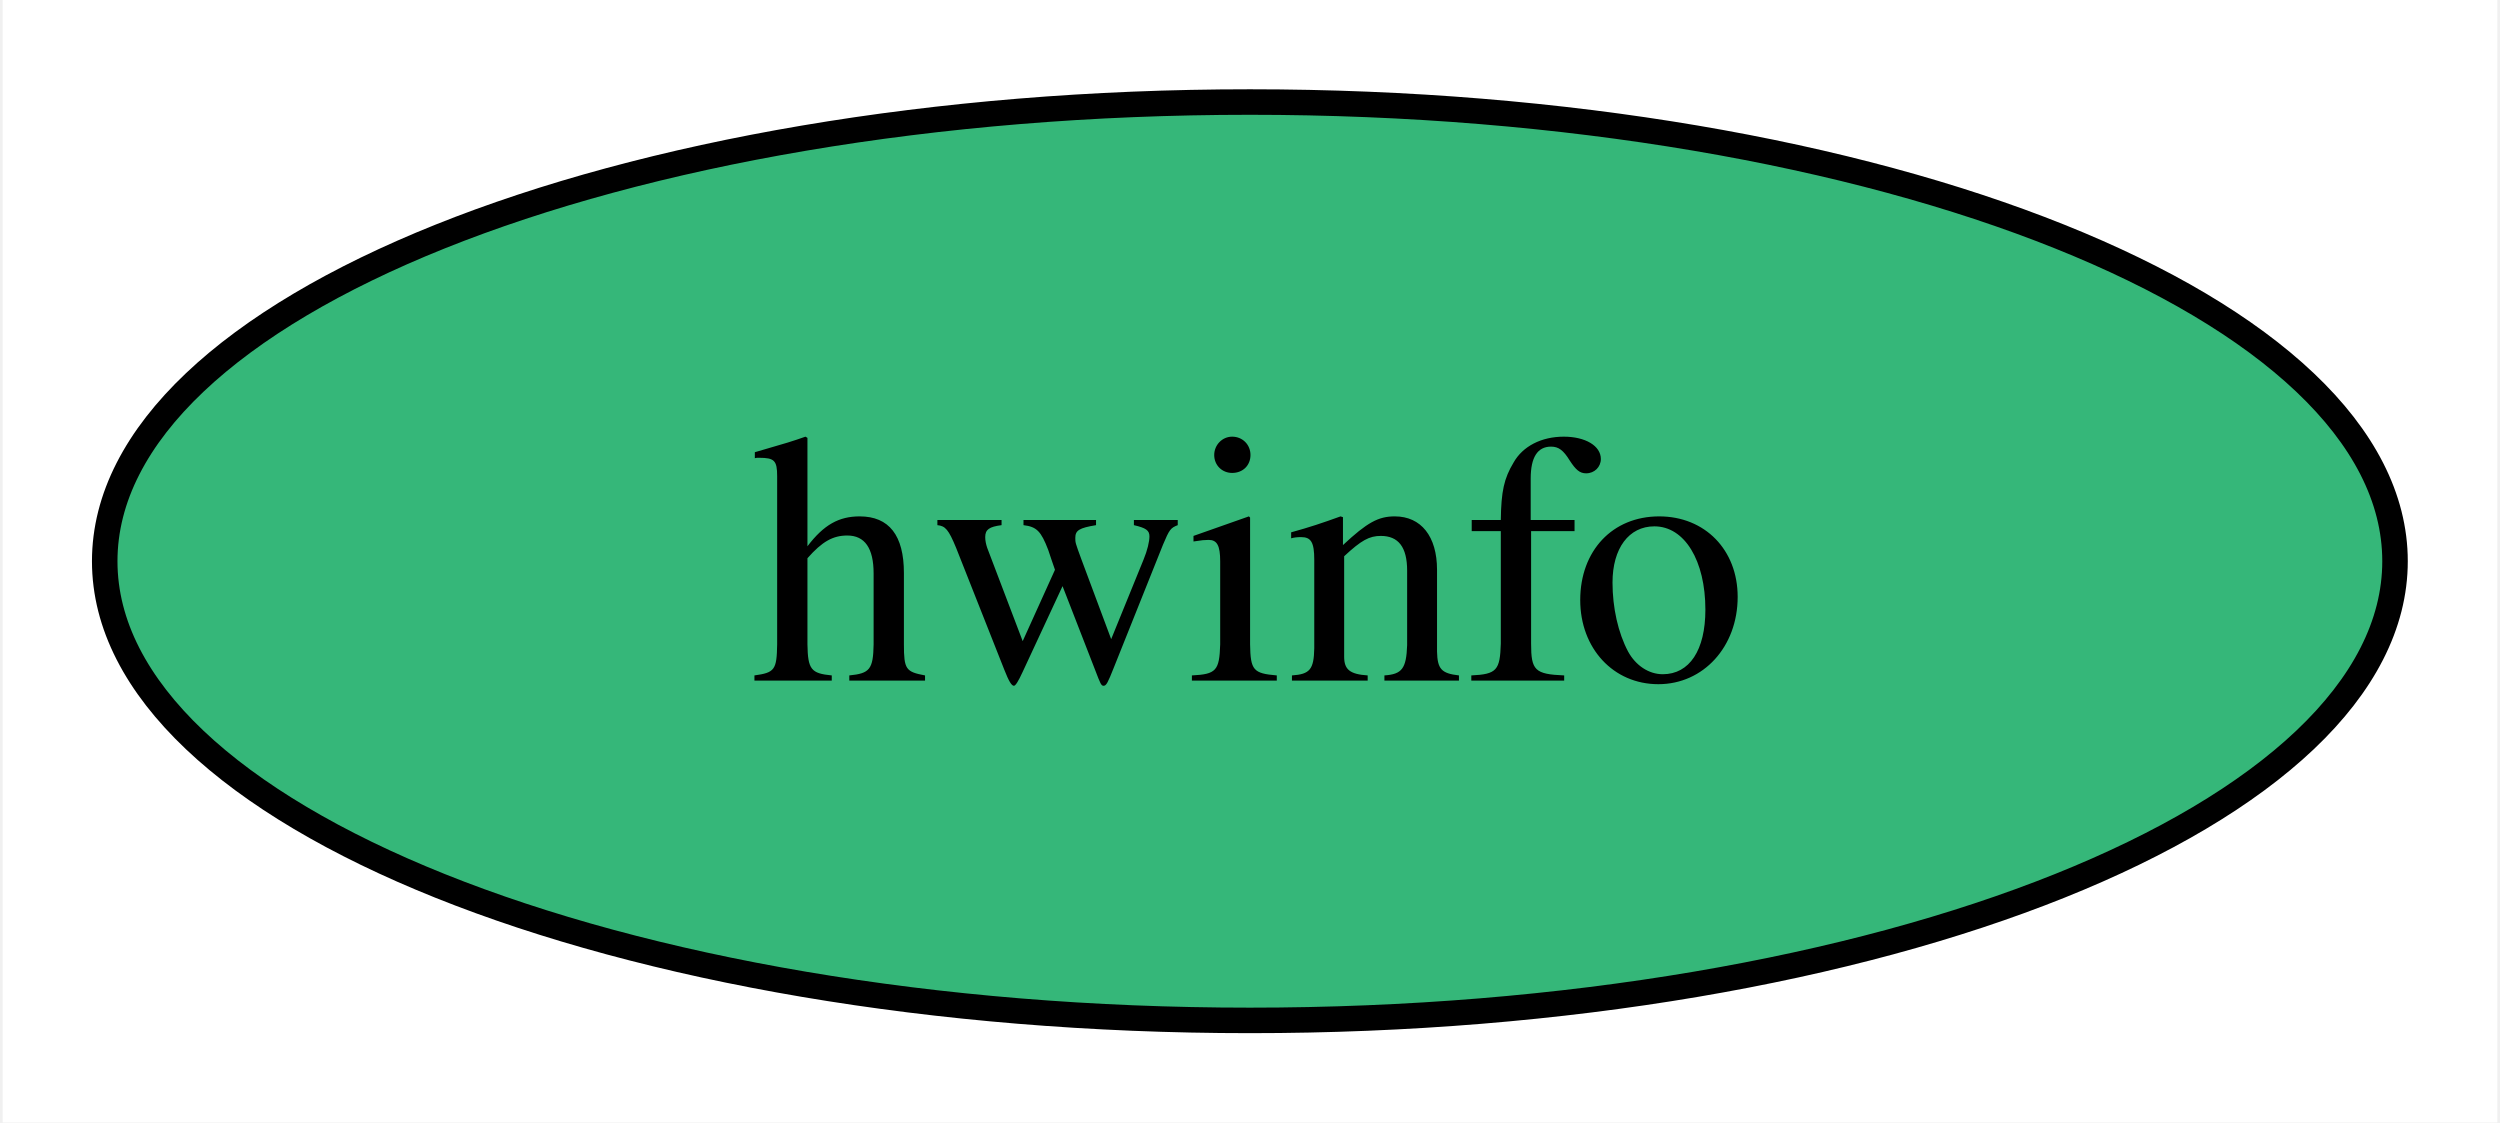
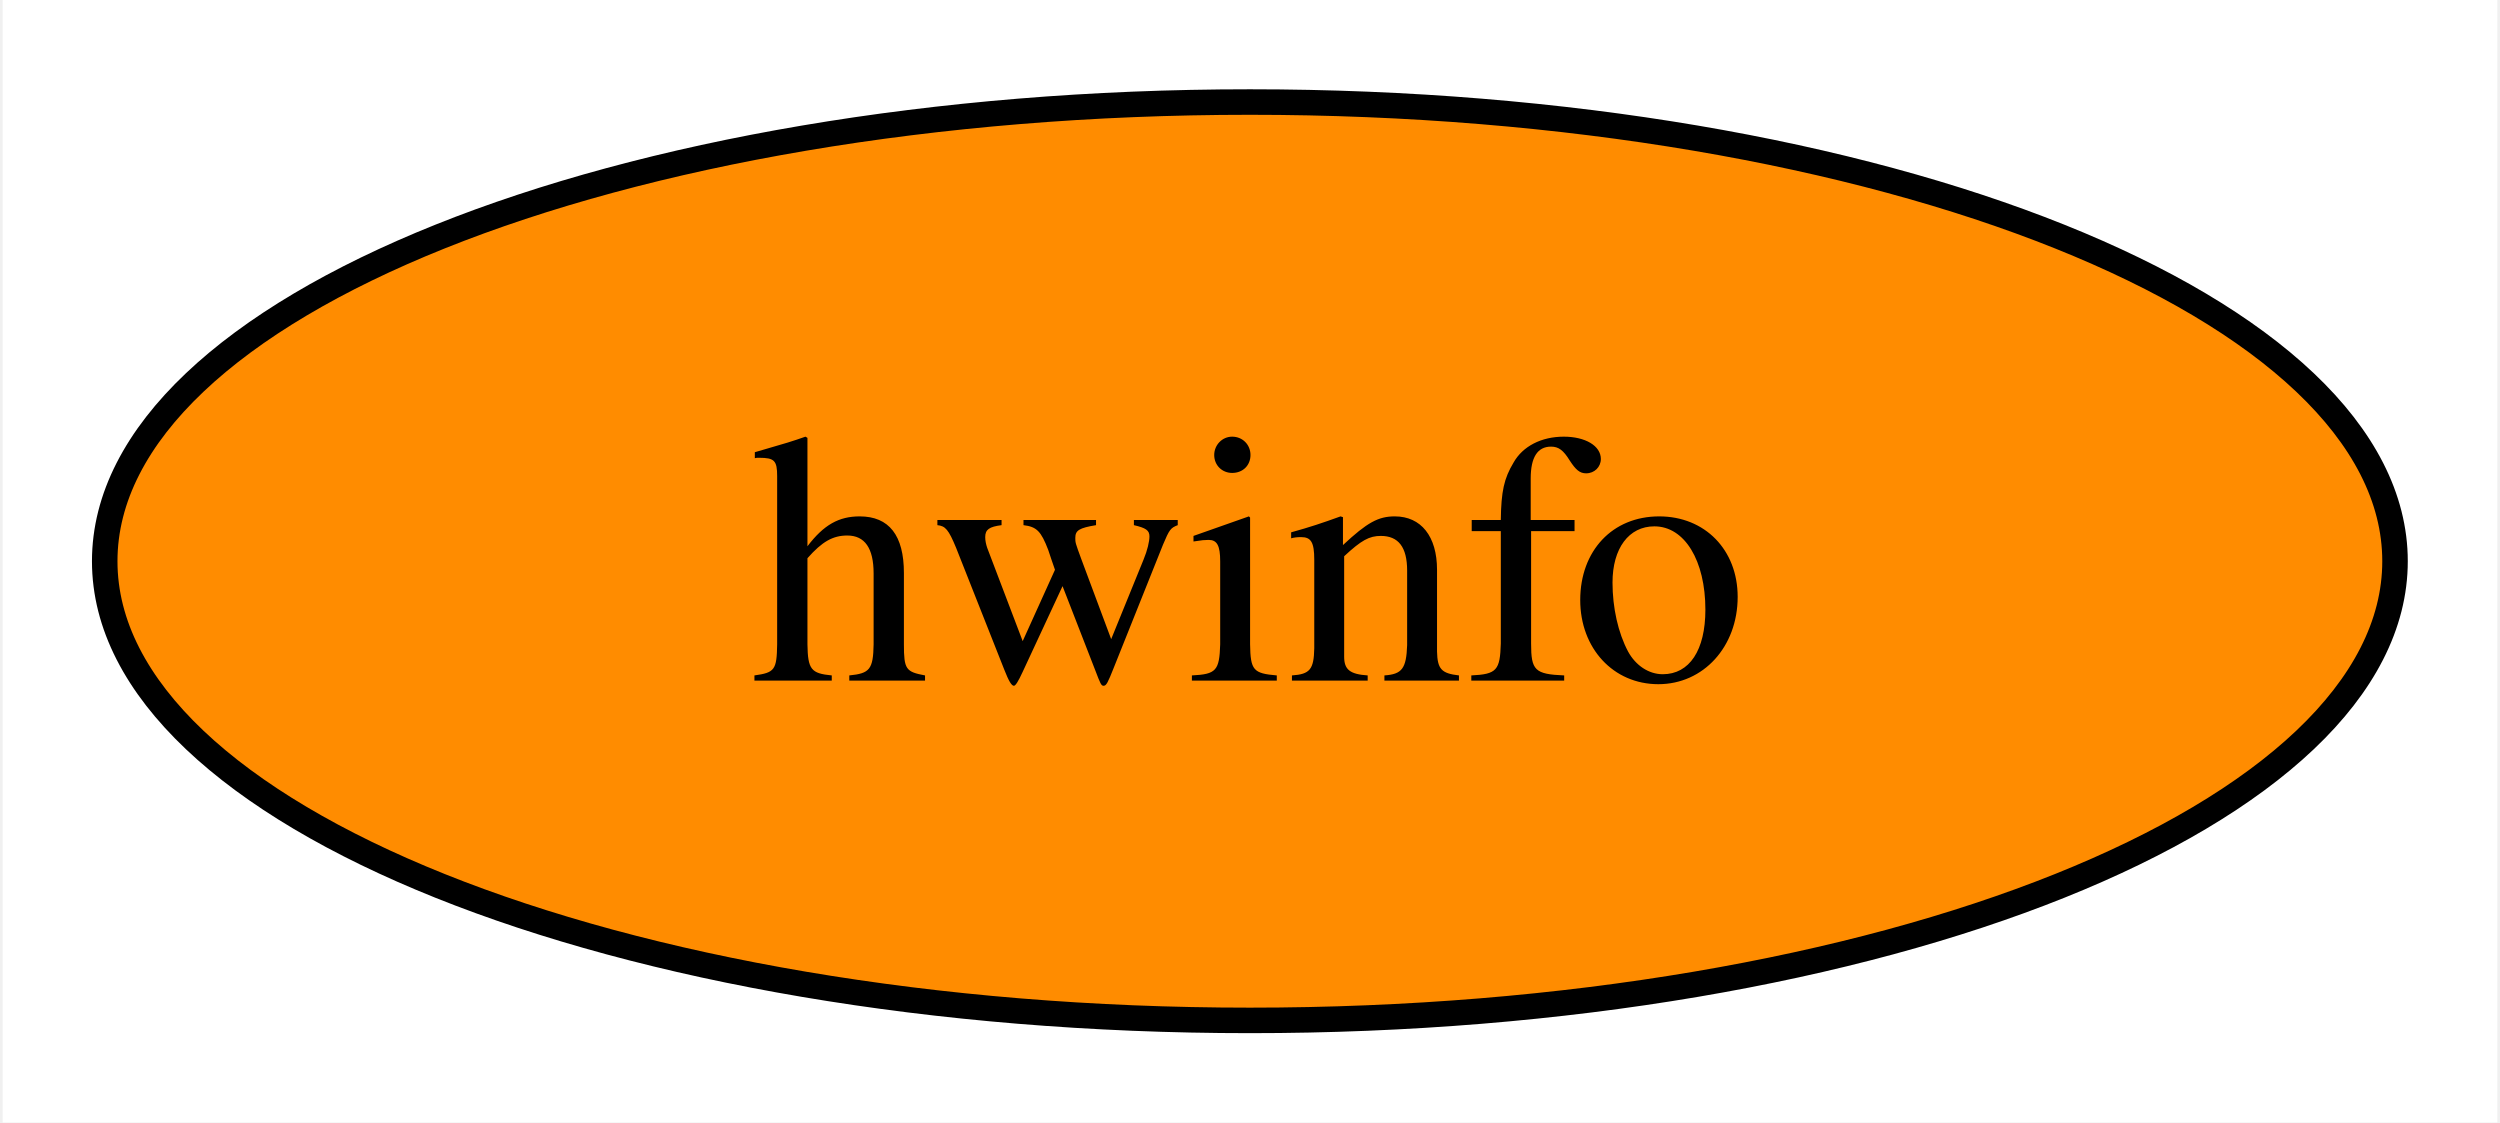
<svg xmlns="http://www.w3.org/2000/svg" xmlns:xlink="http://www.w3.org/1999/xlink" width="98pt" height="44pt" viewBox="0.00 0.00 97.79 44.00">
  <g id="graph0" class="graph" transform="scale(1 1) rotate(0) translate(4 40)">
    <polygon fill="white" stroke="none" points="-4,4 -4,-40 93.79,-40 93.79,4 -4,4" />
    <g id="node1" class="node">
      <g id="a_node1">
        <a xlink:href="https://github.com/conda-forge/hwinfo-feedstock" xlink:title="hwinfo">
-           <ellipse fill="#35b779" stroke="black" cx="44.89" cy="-18" rx="44.89" ry="18" />
+           <ellipse fill="#ff8c00" stroke="black" cx="44.89" cy="-18" rx="44.89" ry="18" />
          <text text-anchor="middle" x="44.89" y="-13.32" font-family="Times,serif" font-size="14.00">hwinfo</text>
        </a>
      </g>
    </g>
  </g>
</svg>
